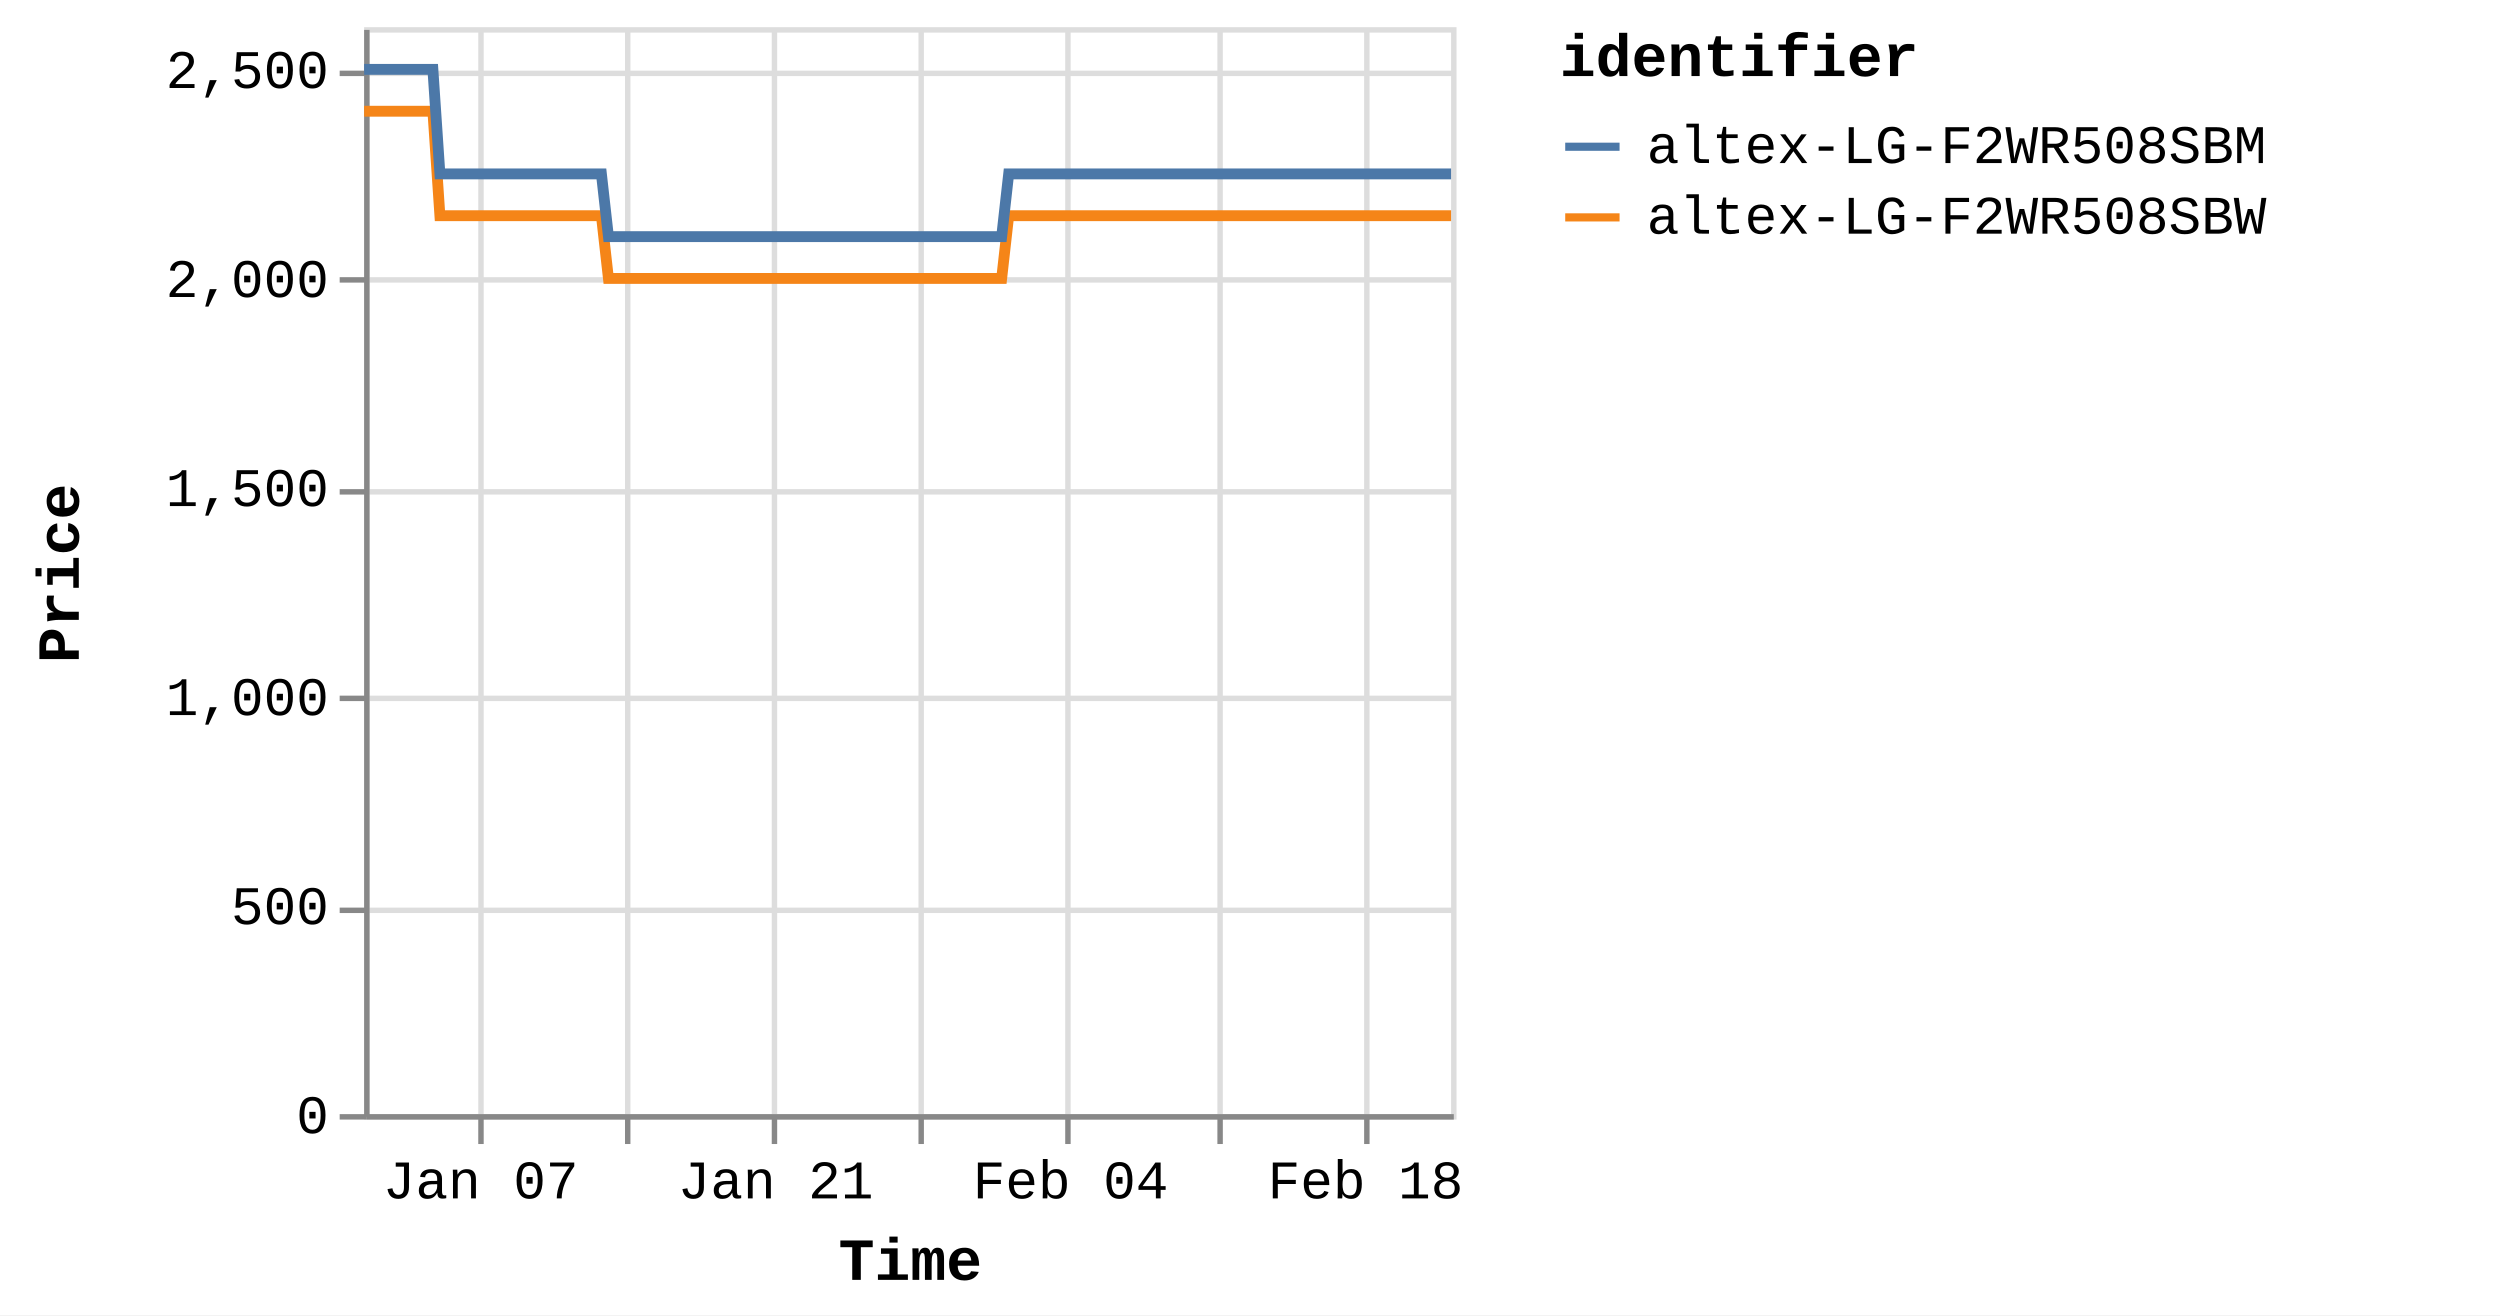
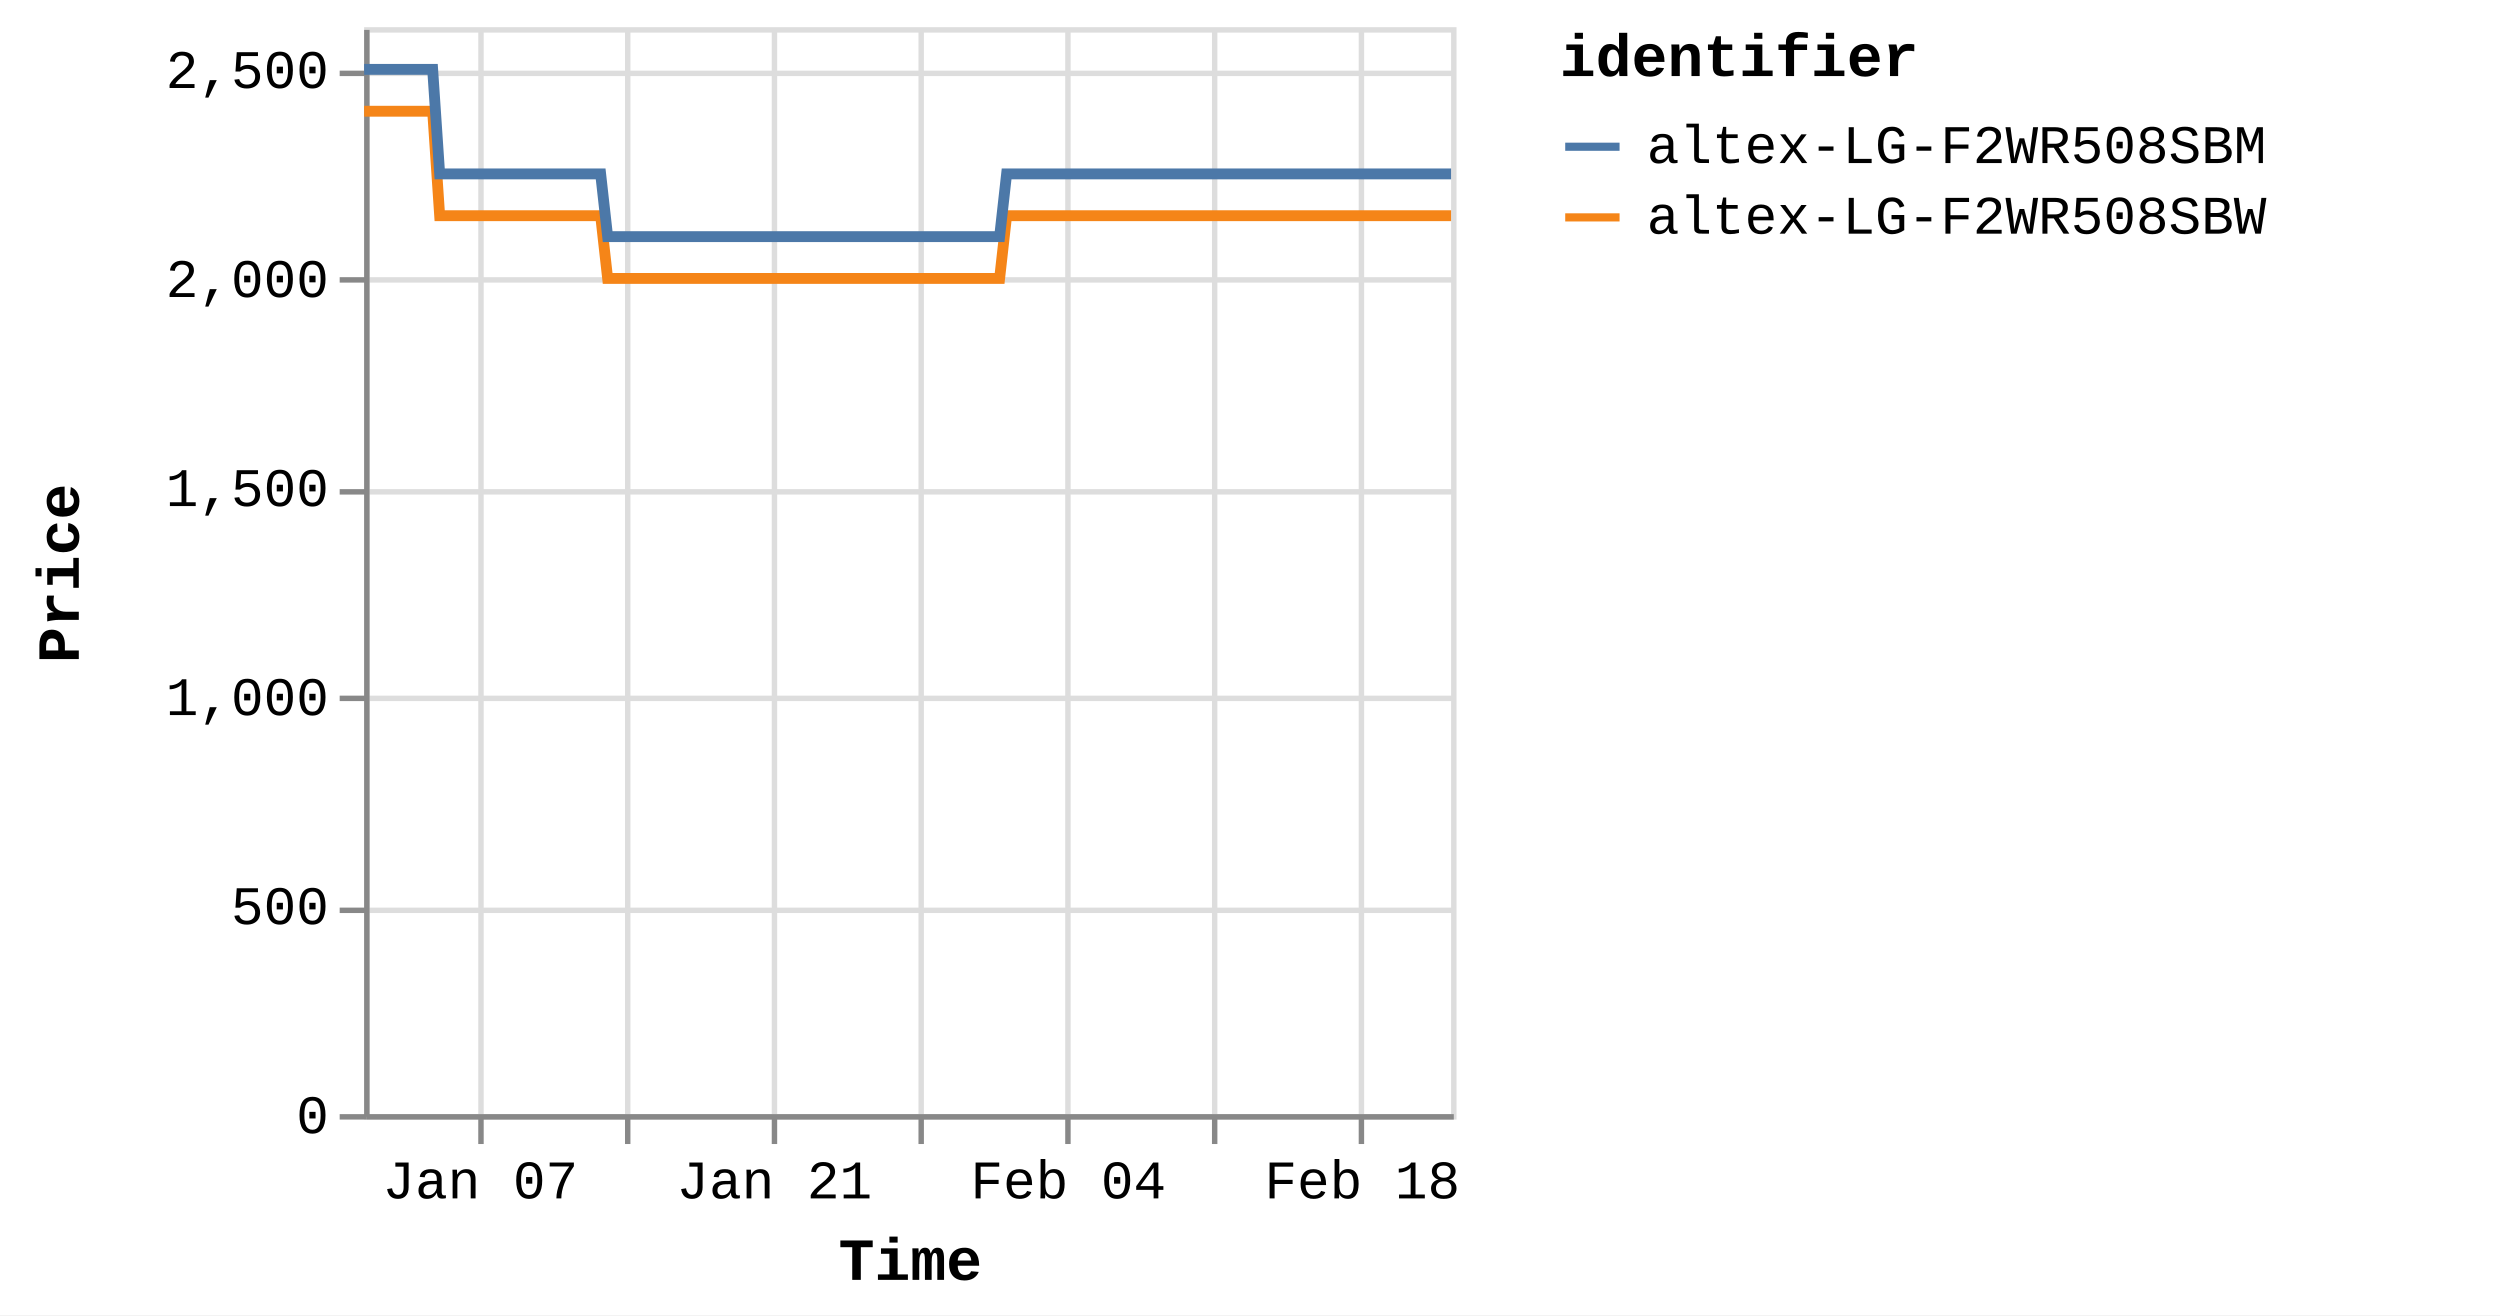
<svg xmlns="http://www.w3.org/2000/svg" version="1.1" class="marks" width="460" height="242" viewBox="0 0 460 242">
  <rect width="460" height="242" fill="white" />
  <g fill="none" stroke-miterlimit="10" transform="translate(67,5)">
    <g class="mark-group role-frame root" role="graphics-object" aria-roledescription="group mark container">
      <g transform="translate(0,0)">
        <path class="background" aria-hidden="true" d="M0.5,0.5h200v200h-200Z" stroke="#ddd" />
        <g>
          <g class="mark-group role-axis" aria-hidden="true">
            <g transform="translate(0.5,200.5)">
              <path class="background" aria-hidden="true" d="M0,0h0v0h0Z" pointer-events="none" />
              <g>
                <g class="mark-rule role-axis-grid" pointer-events="none">
                  <line transform="translate(21,-200)" x2="0" y2="200" stroke="#ddd" stroke-width="1" opacity="1" />
                  <line transform="translate(48,-200)" x2="0" y2="200" stroke="#ddd" stroke-width="1" opacity="1" />
                  <line transform="translate(75,-200)" x2="0" y2="200" stroke="#ddd" stroke-width="1" opacity="1" />
                  <line transform="translate(102,-200)" x2="0" y2="200" stroke="#ddd" stroke-width="1" opacity="1" />
                  <line transform="translate(129,-200)" x2="0" y2="200" stroke="#ddd" stroke-width="1" opacity="1" />
-                   <line transform="translate(157,-200)" x2="0" y2="200" stroke="#ddd" stroke-width="1" opacity="1" />
-                   <line transform="translate(184,-200)" x2="0" y2="200" stroke="#ddd" stroke-width="1" opacity="1" />
+                   <line transform="translate(156,-200)" x2="0" y2="200" stroke="#ddd" stroke-width="1" opacity="1" />
+                   <line transform="translate(183,-200)" x2="0" y2="200" stroke="#ddd" stroke-width="1" opacity="1" />
                </g>
              </g>
              <path class="foreground" aria-hidden="true" d="" pointer-events="none" display="none" />
            </g>
          </g>
          <g class="mark-group role-axis" aria-hidden="true">
            <g transform="translate(0.5,0.5)">
              <path class="background" aria-hidden="true" d="M0,0h0v0h0Z" pointer-events="none" />
              <g>
                <g class="mark-rule role-axis-grid" pointer-events="none">
                  <line transform="translate(0,200)" x2="200" y2="0" stroke="#ddd" stroke-width="1" opacity="1" />
                  <line transform="translate(0,162)" x2="200" y2="0" stroke="#ddd" stroke-width="1" opacity="1" />
                  <line transform="translate(0,123)" x2="200" y2="0" stroke="#ddd" stroke-width="1" opacity="1" />
                  <line transform="translate(0,85)" x2="200" y2="0" stroke="#ddd" stroke-width="1" opacity="1" />
                  <line transform="translate(0,46)" x2="200" y2="0" stroke="#ddd" stroke-width="1" opacity="1" />
                  <line transform="translate(0,8)" x2="200" y2="0" stroke="#ddd" stroke-width="1" opacity="1" />
                </g>
              </g>
              <path class="foreground" aria-hidden="true" d="" pointer-events="none" display="none" />
            </g>
          </g>
-           <g class="mark-group role-axis" role="graphics-symbol" aria-roledescription="axis" aria-label="X-axis titled 'Time' for a time scale with values from Monday, 01 January 2024, 2:19:43 PM to Thursday, 22 February 2024, 4:38:30 AM">
+           <g class="mark-group role-axis" role="graphics-symbol" aria-roledescription="axis" aria-label="X-axis titled 'Time' for a time scale with values from Monday, 01 January 2024, 2:19:43 PM to Thursday, 22 February 2024, 8:38:15 AM">
            <g transform="translate(0.5,200.5)">
              <path class="background" aria-hidden="true" d="M0,0h0v0h0Z" pointer-events="none" />
              <g>
                <g class="mark-rule role-axis-tick" pointer-events="none">
                  <line transform="translate(21,0)" x2="0" y2="5" stroke="#888" stroke-width="1" opacity="1" />
                  <line transform="translate(48,0)" x2="0" y2="5" stroke="#888" stroke-width="1" opacity="1" />
                  <line transform="translate(75,0)" x2="0" y2="5" stroke="#888" stroke-width="1" opacity="1" />
                  <line transform="translate(102,0)" x2="0" y2="5" stroke="#888" stroke-width="1" opacity="1" />
                  <line transform="translate(129,0)" x2="0" y2="5" stroke="#888" stroke-width="1" opacity="1" />
-                   <line transform="translate(157,0)" x2="0" y2="5" stroke="#888" stroke-width="1" opacity="1" />
-                   <line transform="translate(184,0)" x2="0" y2="5" stroke="#888" stroke-width="1" opacity="1" />
+                   <line transform="translate(156,0)" x2="0" y2="5" stroke="#888" stroke-width="1" opacity="1" />
+                   <line transform="translate(183,0)" x2="0" y2="5" stroke="#888" stroke-width="1" opacity="1" />
                </g>
                <g class="mark-text role-axis-label" pointer-events="none">
-                   <text text-anchor="middle" transform="translate(20.94323,15)" font-family="Liberation Mono" font-size="10px" fill="#000" opacity="1">Jan 07</text>
-                   <text text-anchor="middle" transform="translate(48.07691,15)" font-family="Liberation Mono" font-size="10px" fill="#000" opacity="0">Jan 14</text>
-                   <text text-anchor="middle" transform="translate(75.2106,15)" font-family="Liberation Mono" font-size="10px" fill="#000" opacity="1">Jan 21</text>
-                   <text text-anchor="middle" transform="translate(102.3443,15)" font-family="Liberation Mono" font-size="10px" fill="#000" opacity="0">Jan 28</text>
-                   <text text-anchor="middle" transform="translate(129.478,15)" font-family="Liberation Mono" font-size="10px" fill="#000" opacity="1">Feb 04</text>
-                   <text text-anchor="middle" transform="translate(156.6117,15)" font-family="Liberation Mono" font-size="10px" fill="#000" opacity="0">Feb 11</text>
-                   <text text-anchor="middle" transform="translate(183.7453,15)" font-family="Liberation Mono" font-size="10px" fill="#000" opacity="1">Feb 18</text>
+                   <text text-anchor="middle" transform="translate(20.87586,15)" font-family="Liberation Mono" font-size="10px" fill="#000" opacity="1">Jan 07</text>
+                   <text text-anchor="middle" transform="translate(47.92228,15)" font-family="Liberation Mono" font-size="10px" fill="#000" opacity="0">Jan 14</text>
+                   <text text-anchor="middle" transform="translate(74.96869,15)" font-family="Liberation Mono" font-size="10px" fill="#000" opacity="1">Jan 21</text>
+                   <text text-anchor="middle" transform="translate(102.0151,15)" font-family="Liberation Mono" font-size="10px" fill="#000" opacity="0">Jan 28</text>
+                   <text text-anchor="middle" transform="translate(129.0615,15)" font-family="Liberation Mono" font-size="10px" fill="#000" opacity="1">Feb 04</text>
+                   <text text-anchor="middle" transform="translate(156.1079,15)" font-family="Liberation Mono" font-size="10px" fill="#000" opacity="0">Feb 11</text>
+                   <text text-anchor="middle" transform="translate(183.1543,15)" font-family="Liberation Mono" font-size="10px" fill="#000" opacity="1">Feb 18</text>
                </g>
                <g class="mark-rule role-axis-domain" pointer-events="none">
                  <line transform="translate(0,0)" x2="200" y2="0" stroke="#888" stroke-width="1" opacity="1" />
                </g>
                <g class="mark-text role-axis-title" pointer-events="none">
                  <text text-anchor="middle" transform="translate(100,30)" font-family="Liberation Mono" font-size="11px" font-weight="bold" fill="#000" opacity="1">Time</text>
                </g>
              </g>
              <path class="foreground" aria-hidden="true" d="" pointer-events="none" display="none" />
            </g>
          </g>
          <g class="mark-group role-axis" role="graphics-symbol" aria-roledescription="axis" aria-label="Y-axis titled 'Price' for a linear scale with values from 0 to 2,600">
            <g transform="translate(0.5,0.5)">
              <path class="background" aria-hidden="true" d="M0,0h0v0h0Z" pointer-events="none" />
              <g>
                <g class="mark-rule role-axis-tick" pointer-events="none">
                  <line transform="translate(0,200)" x2="-5" y2="0" stroke="#888" stroke-width="1" opacity="1" />
                  <line transform="translate(0,162)" x2="-5" y2="0" stroke="#888" stroke-width="1" opacity="1" />
                  <line transform="translate(0,123)" x2="-5" y2="0" stroke="#888" stroke-width="1" opacity="1" />
                  <line transform="translate(0,85)" x2="-5" y2="0" stroke="#888" stroke-width="1" opacity="1" />
                  <line transform="translate(0,46)" x2="-5" y2="0" stroke="#888" stroke-width="1" opacity="1" />
                  <line transform="translate(0,8)" x2="-5" y2="0" stroke="#888" stroke-width="1" opacity="1" />
                </g>
                <g class="mark-text role-axis-label" pointer-events="none">
                  <text text-anchor="end" transform="translate(-7,203)" font-family="Liberation Mono" font-size="10px" fill="#000" opacity="1">0</text>
                  <text text-anchor="end" transform="translate(-7,164.5385)" font-family="Liberation Mono" font-size="10px" fill="#000" opacity="1">500</text>
                  <text text-anchor="end" transform="translate(-7,126.0769)" font-family="Liberation Mono" font-size="10px" fill="#000" opacity="1">1,000</text>
                  <text text-anchor="end" transform="translate(-7,87.61538)" font-family="Liberation Mono" font-size="10px" fill="#000" opacity="1">1,500</text>
                  <text text-anchor="end" transform="translate(-7,49.15385)" font-family="Liberation Mono" font-size="10px" fill="#000" opacity="1">2,000</text>
                  <text text-anchor="end" transform="translate(-7,10.69231)" font-family="Liberation Mono" font-size="10px" fill="#000" opacity="1">2,500</text>
                </g>
                <g class="mark-rule role-axis-domain" pointer-events="none">
                  <line transform="translate(0,200)" x2="0" y2="-200" stroke="#888" stroke-width="1" opacity="1" />
                </g>
                <g class="mark-text role-axis-title" pointer-events="none">
                  <text text-anchor="middle" transform="translate(-51,100) rotate(-90) translate(0,-2)" font-family="Liberation Mono" font-size="11px" font-weight="bold" fill="#000" opacity="1">Price</text>
                </g>
              </g>
              <path class="foreground" aria-hidden="true" d="" pointer-events="none" display="none" />
            </g>
          </g>
          <g class="mark-group role-scope pathgroup" role="graphics-object" aria-roledescription="group mark container">
            <g transform="translate(0,0)">
              <path class="background" aria-hidden="true" d="M0,0h200v200h-200Z" />
              <g>
                <g class="mark-line role-mark marks" role="graphics-object" aria-roledescription="line mark container">
-                   <path aria-label="Time: Jan 01, 2024; Price: 2399; identifier: altex-LG-F2WR508SBW" role="graphics-symbol" aria-roledescription="line mark" d="M0,15.462L0.406,15.462L1.02,15.462L2.312,15.462L2.959,15.462L3.638,15.462L4.255,15.462L4.895,15.462L6.188,15.462L6.835,15.462L7.514,15.462L8.132,15.462L8.771,15.462L10.065,15.462L10.711,15.462L11.39,15.462L12.013,15.462L12.649,15.462L13.943,34.692L14.588,34.692L15.266,34.692L15.887,34.692L16.524,34.692L17.818,34.692L18.463,34.692L19.14,34.692L19.76,34.692L20.4,34.692L21.696,34.692L22.339,34.692L23.016,34.692L23.637,34.692L24.277,34.692L25.572,34.692L26.22,34.692L26.9,34.692L27.518,34.692L28.152,34.692L29.45,34.692L30.095,34.692L30.783,34.692L31.395,34.692L32.029,34.692L33.325,34.692L33.972,34.692L34.652,34.692L35.268,34.692L35.905,34.692L37.201,34.692L37.847,34.692L38.529,34.692L39.147,34.692L39.782,34.692L41.077,34.692L41.724,34.692L42.402,34.692L43.022,34.692L43.658,34.692L44.951,46.231L45.596,46.231L46.273,46.231L46.894,46.231L47.534,46.231L48.83,46.231L49.472,46.231L50.149,46.231L50.769,46.231L51.41,46.231L52.707,46.231L53.354,46.231L54.036,46.231L54.653,46.231L55.286,46.231L56.581,46.231L57.23,46.231L57.911,46.231L58.53,46.231L59.163,46.231L60.458,46.231L61.107,46.231L61.787,46.231L62.405,46.231L63.039,46.231L64.333,46.231L64.98,46.231L65.662,46.231L66.278,46.231L66.917,46.231L68.211,46.231L68.857,46.231L69.538,46.231L70.158,46.231L70.791,46.231L72.087,46.231L72.729,46.231L73.407,46.231L74.03,46.231L74.669,46.231L75.96,46.231L76.606,46.231L77.283,46.231L77.904,46.231L78.544,46.231L79.842,46.231L80.49,46.231L81.171,46.231L81.785,46.231L82.421,46.231L83.716,46.231L84.365,46.231L85.046,46.231L85.664,46.231L86.296,46.231L87.593,46.231L88.241,46.231L88.922,46.231L89.539,46.231L90.173,46.231L91.471,46.231L92.115,46.231L92.798,46.231L93.418,46.231L94.049,46.231L95.343,46.231L95.991,46.231L96.661,46.231L97.281,46.231L97.927,46.231L99.217,46.231L99.865,46.231L100.528,46.231L101.155,46.231L101.8,46.231L103.094,46.231L103.74,46.231L104.406,46.231L105.032,46.231L105.678,46.231L106.97,46.231L107.618,46.231L108.288,46.231L108.909,46.231L109.555,46.231L110.845,46.231L111.492,46.231L112.164,46.231L112.793,46.231L113.43,46.231L114.721,46.231L115.368,46.231L116.041,46.231L116.66,46.231L117.306,46.231L118.598,34.692L119.245,34.692L119.918,34.692L120.536,34.692L121.182,34.692L122.476,34.692L123.121,34.692L123.792,34.692L124.412,34.692L125.059,34.692L126.351,34.692L126.997,34.692L127.663,34.692L128.289,34.692L128.937,34.692L130.231,34.692L130.874,34.692L131.539,34.692L132.165,34.692L132.811,34.692L134.103,34.692L134.752,34.692L135.424,34.692L136.043,34.692L136.687,34.692L137.979,34.692L138.626,34.692L139.299,34.692L139.919,34.692L140.564,34.692L141.856,34.692L142.503,34.692L143.174,34.692L143.798,34.692L144.44,34.692L145.732,34.692L146.38,34.692L147.05,34.692L147.673,34.692L148.316,34.692L149.609,34.692L150.256,34.692L150.924,34.692L151.548,34.692L152.194,34.692L153.484,34.692L154.13,34.692L154.798,34.692L155.423,34.692L156.069,34.692L157.364,34.692L158.008,34.692L158.673,34.692L159.299,34.692L159.945,34.692L161.238,34.692L161.883,34.692L162.559,34.692L163.177,34.692L163.821,34.692L165.112,34.692L165.759,34.692L166.43,34.692L167.061,34.692L167.698,34.692L168.99,34.692L169.636,34.692L170.308,34.692L170.93,34.692L171.573,34.692L173.512,34.692L174.184,34.692L174.805,34.692L175.451,34.692L176.743,34.692L177.389,34.692L178.06,34.692L178.684,34.692L179.326,34.692L180.62,34.692L181.264,34.692L181.93,34.692L182.556,34.692L183.202,34.692L184.495,34.692L185.144,34.692L185.807,34.692L186.433,34.692L187.079,34.692L188.371,34.692L189.019,34.692L189.692,34.692L190.317,34.692L190.954,34.692L192.249,34.692L192.894,34.692L193.563,34.692L194.188,34.692L194.833,34.692L196.123,34.692L196.77,34.692L197.442,34.692L198.065,34.692L198.709,34.692L200,34.692" stroke="#f58518" stroke-width="2" />
+                   <path aria-label="Time: Jan 01, 2024; Price: 2399; identifier: altex-LG-F2WR508SBW" role="graphics-symbol" aria-roledescription="line mark" d="M0,15.462L0.404,15.462L1.016,15.462L2.304,15.462L2.949,15.462L3.626,15.462L4.241,15.462L4.88,15.462L6.168,15.462L6.813,15.462L7.49,15.462L8.106,15.462L8.743,15.462L10.032,15.462L10.677,15.462L11.353,15.462L11.974,15.462L12.608,15.462L13.898,34.692L14.541,34.692L15.217,34.692L15.836,34.692L16.471,34.692L17.76,34.692L18.403,34.692L19.078,34.692L19.696,34.692L20.335,34.692L21.627,34.692L22.267,34.692L22.942,34.692L23.561,34.692L24.198,34.692L25.49,34.692L26.136,34.692L26.813,34.692L27.429,34.692L28.062,34.692L29.355,34.692L29.998,34.692L30.684,34.692L31.294,34.692L31.926,34.692L33.218,34.692L33.862,34.692L34.54,34.692L35.155,34.692L35.79,34.692L37.081,34.692L37.726,34.692L38.405,34.692L39.021,34.692L39.654,34.692L40.944,34.692L41.589,34.692L42.266,34.692L42.883,34.692L43.518,34.692L44.806,46.231L45.449,46.231L46.124,46.231L46.743,46.231L47.381,46.231L48.673,46.231L49.313,46.231L49.987,46.231L50.605,46.231L51.245,46.231L52.537,46.231L53.182,46.231L53.862,46.231L54.477,46.231L55.109,46.231L56.399,46.231L57.046,46.231L57.724,46.231L58.341,46.231L58.972,46.231L60.263,46.231L60.91,46.231L61.589,46.231L62.204,46.231L62.836,46.231L64.126,46.231L64.771,46.231L65.45,46.231L66.065,46.231L66.702,46.231L67.991,46.231L68.636,46.231L69.315,46.231L69.932,46.231L70.564,46.231L71.855,46.231L72.495,46.231L73.171,46.231L73.792,46.231L74.429,46.231L75.716,46.231L76.36,46.231L77.035,46.231L77.654,46.231L78.292,46.231L79.586,46.231L80.231,46.231L80.91,46.231L81.522,46.231L82.155,46.231L83.447,46.231L84.094,46.231L84.773,46.231L85.389,46.231L86.019,46.231L87.312,46.231L87.957,46.231L88.636,46.231L89.251,46.231L89.883,46.231L91.176,46.231L91.819,46.231L92.5,46.231L93.117,46.231L93.746,46.231L95.036,46.231L95.682,46.231L96.35,46.231L96.968,46.231L97.612,46.231L98.898,46.231L99.544,46.231L100.205,46.231L100.83,46.231L101.473,46.231L102.762,46.231L103.406,46.231L104.07,46.231L104.694,46.231L105.338,46.231L106.626,46.231L107.272,46.231L107.94,46.231L108.559,46.231L109.202,46.231L110.489,46.231L111.133,46.231L111.803,46.231L112.43,46.231L113.065,46.231L114.353,46.231L114.997,46.231L115.668,46.231L116.285,46.231L116.929,46.231L118.217,34.692L118.861,34.692L119.532,34.692L120.148,34.692L120.792,34.692L122.082,34.692L122.725,34.692L123.394,34.692L124.012,34.692L124.657,34.692L125.945,34.692L126.589,34.692L127.253,34.692L127.876,34.692L128.522,34.692L129.812,34.692L130.453,34.692L131.116,34.692L131.74,34.692L132.384,34.692L133.672,34.692L134.318,34.692L134.988,34.692L135.605,34.692L136.247,34.692L137.536,34.692L138.18,34.692L138.851,34.692L139.469,34.692L140.112,34.692L141.399,34.692L142.044,34.692L142.713,34.692L143.336,34.692L143.976,34.692L145.263,34.692L145.909,34.692L146.577,34.692L147.198,34.692L147.839,34.692L149.128,34.692L149.772,34.692L150.438,34.692L151.06,34.692L151.705,34.692L152.991,34.692L153.634,34.692L154.301,34.692L154.923,34.692L155.567,34.692L156.858,34.692L157.499,34.692L158.163,34.692L158.787,34.692L159.43,34.692L160.719,34.692L161.363,34.692L162.036,34.692L162.652,34.692L163.294,34.692L164.581,34.692L165.226,34.692L165.895,34.692L166.524,34.692L167.158,34.692L168.446,34.692L169.09,34.692L169.761,34.692L170.38,34.692L171.021,34.692L172.954,34.692L173.623,34.692L174.243,34.692L174.886,34.692L176.174,34.692L176.818,34.692L177.488,34.692L178.109,34.692L178.75,34.692L180.039,34.692L180.681,34.692L181.345,34.692L181.969,34.692L182.613,34.692L183.902,34.692L184.548,34.692L185.21,34.692L185.834,34.692L186.477,34.692L187.765,34.692L188.411,34.692L189.082,34.692L189.705,34.692L190.34,34.692L191.631,34.692L192.273,34.692L192.941,34.692L193.563,34.692L194.206,34.692L195.492,34.692L196.137,34.692L196.807,34.692L197.427,34.692L198.069,34.692L199.357,34.692L200,34.692" stroke="#f58518" stroke-width="2" />
                </g>
              </g>
              <path class="foreground" aria-hidden="true" d="" display="none" />
            </g>
            <g transform="translate(0,0)">
              <path class="background" aria-hidden="true" d="M0,0h200v200h-200Z" />
              <g>
                <g class="mark-line role-mark marks" role="graphics-object" aria-roledescription="line mark container">
-                   <path aria-label="Time: Jan 01, 2024; Price: 2499; identifier: altex-LG-F2WR508SBM" role="graphics-symbol" aria-roledescription="line mark" d="M0,7.769L0.406,7.769L1.02,7.769L2.312,7.769L2.959,7.769L3.638,7.769L4.255,7.769L4.895,7.769L6.188,7.769L6.835,7.769L7.515,7.769L8.132,7.769L8.771,7.769L10.065,7.769L10.712,7.769L11.39,7.769L12.013,7.769L12.649,7.769L13.943,27L14.588,27L15.267,27L15.887,27L16.524,27L17.818,27L18.463,27L19.14,27L19.76,27L20.4,27L21.697,27L22.339,27L23.016,27L23.637,27L24.277,27L25.572,27L26.22,27L26.9,27L27.518,27L28.152,27L29.45,27L30.095,27L30.783,27L31.395,27L32.029,27L33.326,27L33.972,27L34.652,27L35.268,27L35.906,27L37.201,27L37.847,27L38.529,27L39.147,27L39.782,27L41.077,27L41.724,27L42.402,27L43.022,27L43.658,27L44.951,38.538L45.596,38.538L46.273,38.538L46.894,38.538L47.534,38.538L48.83,38.538L49.472,38.538L50.149,38.538L50.769,38.538L51.41,38.538L52.707,38.538L53.354,38.538L54.036,38.538L54.653,38.538L55.287,38.538L56.581,38.538L57.23,38.538L57.911,38.538L58.531,38.538L59.163,38.538L60.458,38.538L61.107,38.538L61.788,38.538L62.405,38.538L63.039,38.538L64.334,38.538L64.98,38.538L65.662,38.538L66.278,38.538L66.917,38.538L68.211,38.538L68.857,38.538L69.538,38.538L70.158,38.538L70.791,38.538L72.087,38.538L72.729,38.538L73.407,38.538L74.031,38.538L74.669,38.538L75.96,38.538L76.606,38.538L77.283,38.538L77.904,38.538L78.544,38.538L79.843,38.538L80.49,38.538L81.171,38.538L81.785,38.538L82.421,38.538L83.716,38.538L84.365,38.538L85.046,38.538L85.665,38.538L86.297,38.538L87.593,38.538L88.241,38.538L88.922,38.538L89.539,38.538L90.173,38.538L91.471,38.538L92.116,38.538L92.799,38.538L93.418,38.538L94.049,38.538L95.343,38.538L95.991,38.538L96.661,38.538L97.281,38.538L97.927,38.538L99.217,38.538L99.865,38.538L100.528,38.538L101.155,38.538L101.801,38.538L103.094,38.538L103.74,38.538L104.406,38.538L105.032,38.538L105.678,38.538L106.97,38.538L107.618,38.538L108.288,38.538L108.909,38.538L109.555,38.538L110.845,38.538L111.492,38.538L112.164,38.538L112.793,38.538L113.43,38.538L114.722,38.538L115.368,38.538L116.041,38.538L116.661,38.538L117.306,38.538L118.598,27L119.245,27L119.918,27L120.536,27L121.182,27L122.476,27L123.121,27L123.792,27L124.412,27L125.059,27L126.351,27L126.998,27L127.663,27L128.289,27L128.937,27L130.231,27L130.875,27L131.539,27L132.165,27L132.811,27L134.103,27L134.752,27L135.424,27L136.043,27L136.687,27L137.98,27L138.626,27L139.299,27L139.919,27L140.564,27L141.856,27L142.503,27L143.174,27L143.798,27L144.44,27L145.732,27L146.38,27L147.05,27L147.673,27L148.316,27L149.609,27L150.256,27L150.924,27L151.548,27L152.195,27L153.484,27L154.13,27L154.799,27L155.423,27L156.069,27L157.364,27L158.008,27L158.674,27L159.299,27L159.945,27L161.238,27L161.883,27L162.559,27L163.177,27L163.821,27L165.112,27L165.76,27L166.43,27L167.061,27L167.698,27L168.99,27L169.636,27L170.308,27L170.93,27L171.573,27L173.512,27L174.184,27L174.805,27L175.451,27L176.743,27L177.389,27L178.06,27L178.684,27L179.326,27L180.62,27L181.264,27L181.93,27L182.556,27L183.202,27L184.495,27L185.144,27L185.807,27L186.433,27L187.079,27L188.371,27L189.019,27L189.692,27L190.317,27L190.955,27L192.249,27L192.894,27L193.564,27L194.188,27L194.833,27L196.123,27L196.77,27L197.442,27L198.065,27L198.709,27L200,27" stroke="#4c78a8" stroke-width="2" />
+                   <path aria-label="Time: Jan 01, 2024; Price: 2499; identifier: altex-LG-F2WR508SBM" role="graphics-symbol" aria-roledescription="line mark" d="M0,7.769L0.405,7.769L1.017,7.769L2.304,7.769L2.949,7.769L3.626,7.769L4.241,7.769L4.88,7.769L6.168,7.769L6.813,7.769L7.491,7.769L8.106,7.769L8.743,7.769L10.032,7.769L10.677,7.769L11.353,7.769L11.974,7.769L12.609,7.769L13.898,27L14.541,27L15.217,27L15.836,27L16.471,27L17.761,27L18.404,27L19.078,27L19.697,27L20.335,27L21.627,27L22.267,27L22.942,27L23.561,27L24.199,27L25.49,27L26.136,27L26.813,27L27.43,27L28.062,27L29.355,27L29.998,27L30.684,27L31.294,27L31.926,27L33.218,27L33.862,27L34.541,27L35.155,27L35.79,27L37.081,27L37.726,27L38.405,27L39.021,27L39.654,27L40.944,27L41.59,27L42.266,27L42.883,27L43.518,27L44.806,38.538L45.449,38.538L46.124,38.538L46.743,38.538L47.381,38.538L48.673,38.538L49.313,38.538L49.987,38.538L50.606,38.538L51.245,38.538L52.537,38.538L53.182,38.538L53.862,38.538L54.477,38.538L55.109,38.538L56.399,38.538L57.046,38.538L57.724,38.538L58.342,38.538L58.973,38.538L60.264,38.538L60.91,38.538L61.589,38.538L62.204,38.538L62.836,38.538L64.127,38.538L64.771,38.538L65.451,38.538L66.065,38.538L66.702,38.538L67.992,38.538L68.636,38.538L69.315,38.538L69.932,38.538L70.564,38.538L71.855,38.538L72.495,38.538L73.171,38.538L73.792,38.538L74.429,38.538L75.716,38.538L76.36,38.538L77.035,38.538L77.654,38.538L78.292,38.538L79.586,38.538L80.231,38.538L80.91,38.538L81.522,38.538L82.156,38.538L83.447,38.538L84.094,38.538L84.773,38.538L85.389,38.538L86.019,38.538L87.312,38.538L87.957,38.538L88.636,38.538L89.251,38.538L89.883,38.538L91.177,38.538L91.819,38.538L92.5,38.538L93.117,38.538L93.747,38.538L95.036,38.538L95.682,38.538L96.35,38.538L96.968,38.538L97.612,38.538L98.898,38.538L99.544,38.538L100.205,38.538L100.83,38.538L101.473,38.538L102.763,38.538L103.406,38.538L104.071,38.538L104.694,38.538L105.338,38.538L106.626,38.538L107.272,38.538L107.94,38.538L108.559,38.538L109.202,38.538L110.489,38.538L111.133,38.538L111.803,38.538L112.43,38.538L113.065,38.538L114.353,38.538L114.997,38.538L115.668,38.538L116.285,38.538L116.929,38.538L118.217,27L118.861,27L119.532,27L120.149,27L120.792,27L122.082,27L122.725,27L123.394,27L124.012,27L124.657,27L125.945,27L126.589,27L127.253,27L127.876,27L128.523,27L129.812,27L130.454,27L131.116,27L131.74,27L132.384,27L133.672,27L134.318,27L134.988,27L135.605,27L136.248,27L137.536,27L138.18,27L138.851,27L139.469,27L140.112,27L141.4,27L142.045,27L142.713,27L143.336,27L143.976,27L145.264,27L145.909,27L146.577,27L147.198,27L147.839,27L149.128,27L149.773,27L150.438,27L151.061,27L151.705,27L152.991,27L153.635,27L154.301,27L154.923,27L155.567,27L156.858,27L157.5,27L158.163,27L158.787,27L159.431,27L160.719,27L161.363,27L162.036,27L162.652,27L163.294,27L164.581,27L165.226,27L165.895,27L166.524,27L167.159,27L168.446,27L169.091,27L169.761,27L170.38,27L171.021,27L172.954,27L173.624,27L174.243,27L174.887,27L176.175,27L176.818,27L177.488,27L178.11,27L178.75,27L180.039,27L180.681,27L181.345,27L181.969,27L182.613,27L183.902,27L184.548,27L185.21,27L185.834,27L186.478,27L187.765,27L188.412,27L189.082,27L189.705,27L190.34,27L191.631,27L192.273,27L192.941,27L193.563,27L194.207,27L195.492,27L196.137,27L196.807,27L197.428,27L198.07,27L199.357,27L200,27" stroke="#4c78a8" stroke-width="2" />
                </g>
              </g>
              <path class="foreground" aria-hidden="true" d="" display="none" />
            </g>
          </g>
          <g class="mark-group role-legend" role="graphics-symbol" aria-roledescription="legend" aria-label="Symbol legend titled 'identifier' for stroke color with 2 values: altex-LG-F2WR508SBM, altex-LG-F2WR508SBW">
            <g transform="translate(220,0)">
              <path class="background" aria-hidden="true" d="M0,0h168v40h-168Z" pointer-events="none" />
              <g>
                <g class="mark-group role-legend-entry">
                  <g transform="translate(0,16)">
                    <path class="background" aria-hidden="true" d="M0,0h0v0h0Z" pointer-events="none" />
                    <g>
                      <g class="mark-group role-scope" role="graphics-object" aria-roledescription="group mark container">
                        <g transform="translate(0,0)">
                          <path class="background" aria-hidden="true" d="M0,0h168v11h-168Z" pointer-events="none" opacity="1" />
                          <g>
                            <g class="mark-symbol role-legend-symbol" pointer-events="none">
                              <path transform="translate(6,6)" d="M-5,0L5,0" stroke="#4c78a8" stroke-width="1.5" opacity="1" />
                            </g>
                            <g class="mark-text role-legend-label" pointer-events="none">
                              <text text-anchor="start" transform="translate(16,9)" font-family="Liberation Mono" font-size="10px" fill="#000" opacity="1">altex-LG-F2WR508SBM</text>
                            </g>
                          </g>
                          <path class="foreground" aria-hidden="true" d="" pointer-events="none" display="none" />
                        </g>
                        <g transform="translate(0,13)">
                          <path class="background" aria-hidden="true" d="M0,0h168v11h-168Z" pointer-events="none" opacity="1" />
                          <g>
                            <g class="mark-symbol role-legend-symbol" pointer-events="none">
                              <path transform="translate(6,6)" d="M-5,0L5,0" stroke="#f58518" stroke-width="1.5" opacity="1" />
                            </g>
                            <g class="mark-text role-legend-label" pointer-events="none">
                              <text text-anchor="start" transform="translate(16,9)" font-family="Liberation Mono" font-size="10px" fill="#000" opacity="1">altex-LG-F2WR508SBW</text>
                            </g>
                          </g>
                          <path class="foreground" aria-hidden="true" d="" pointer-events="none" display="none" />
                        </g>
                      </g>
                    </g>
                    <path class="foreground" aria-hidden="true" d="" pointer-events="none" display="none" />
                  </g>
                </g>
                <g class="mark-text role-legend-title" pointer-events="none">
                  <text text-anchor="start" transform="translate(0,9)" font-family="Liberation Mono" font-size="11px" font-weight="bold" fill="#000" opacity="1">identifier</text>
                </g>
              </g>
              <path class="foreground" aria-hidden="true" d="" pointer-events="none" display="none" />
            </g>
          </g>
        </g>
        <path class="foreground" aria-hidden="true" d="" display="none" />
      </g>
    </g>
  </g>
</svg>
